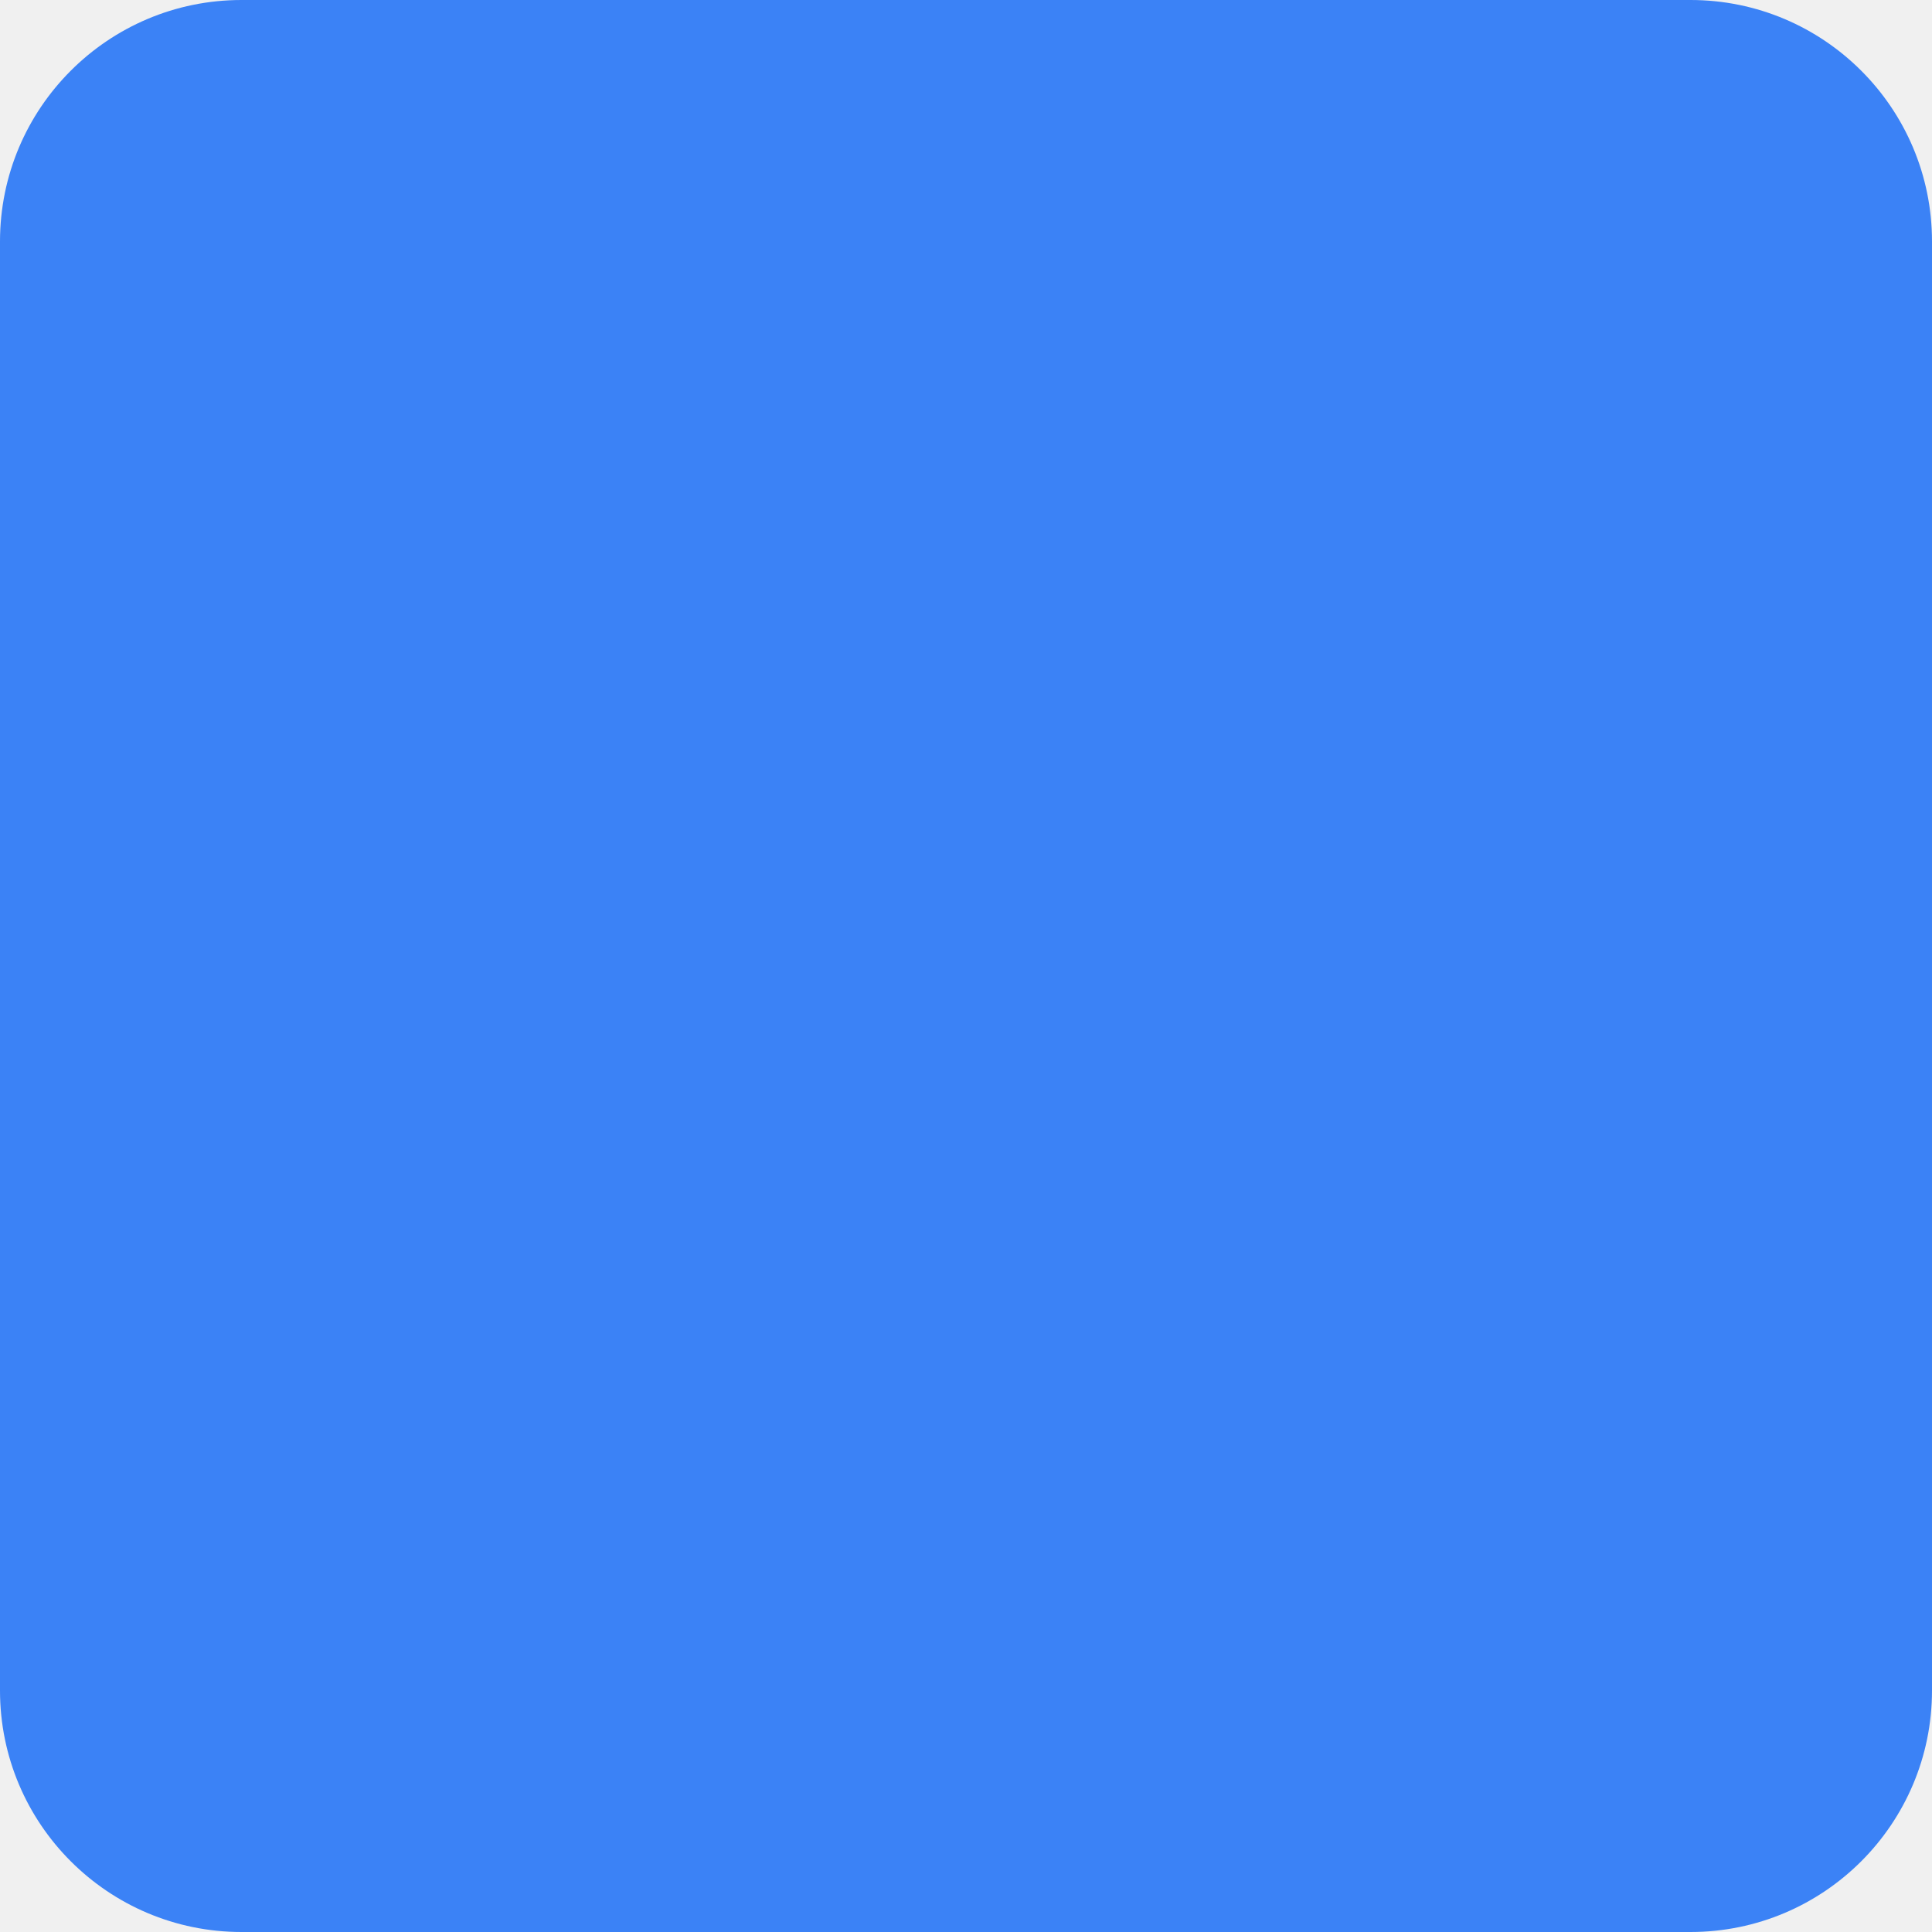
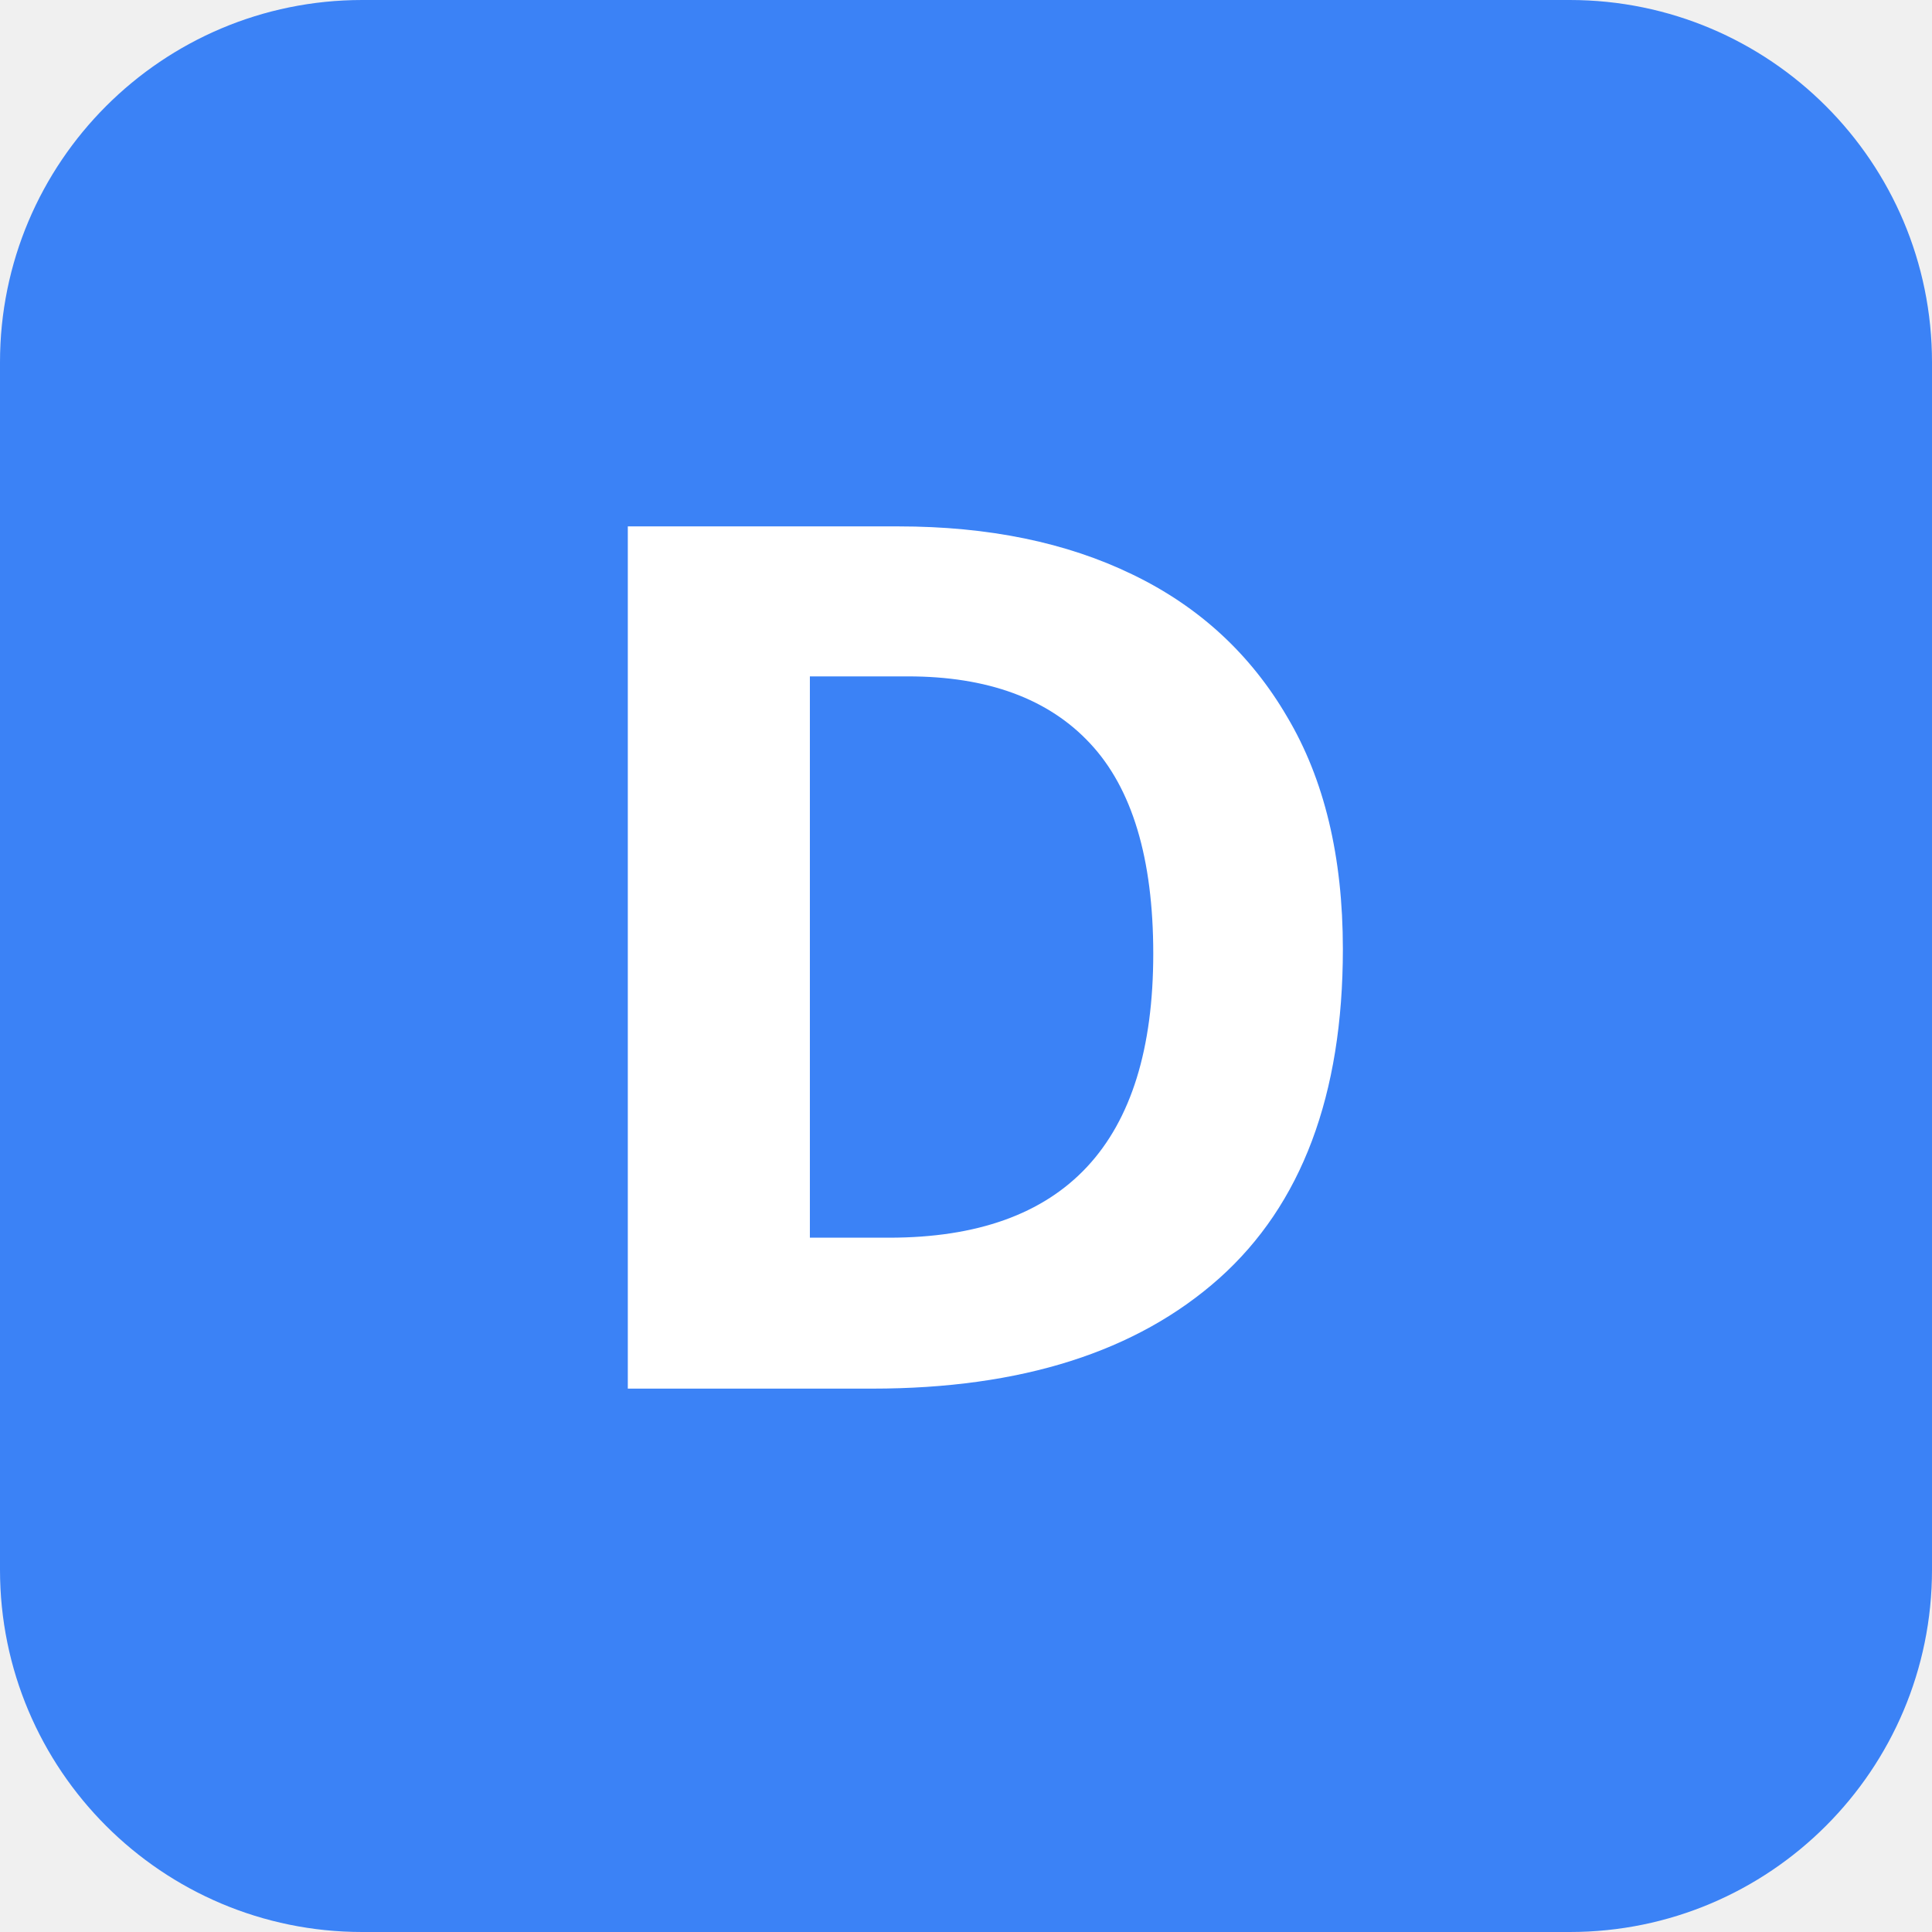
<svg xmlns="http://www.w3.org/2000/svg" viewBox="0 0 32 32">
-   <rect width="32" height="32" rx="4" fill="#3b82f6" />
+   <rect width="32" height="32" rx="6" fill="#3b82f6" />
+   <text x="16" y="23" font-family="system-ui" font-size="20" font-weight="bold" fill="#fff" text-anchor="middle">D</text>
</svg>
